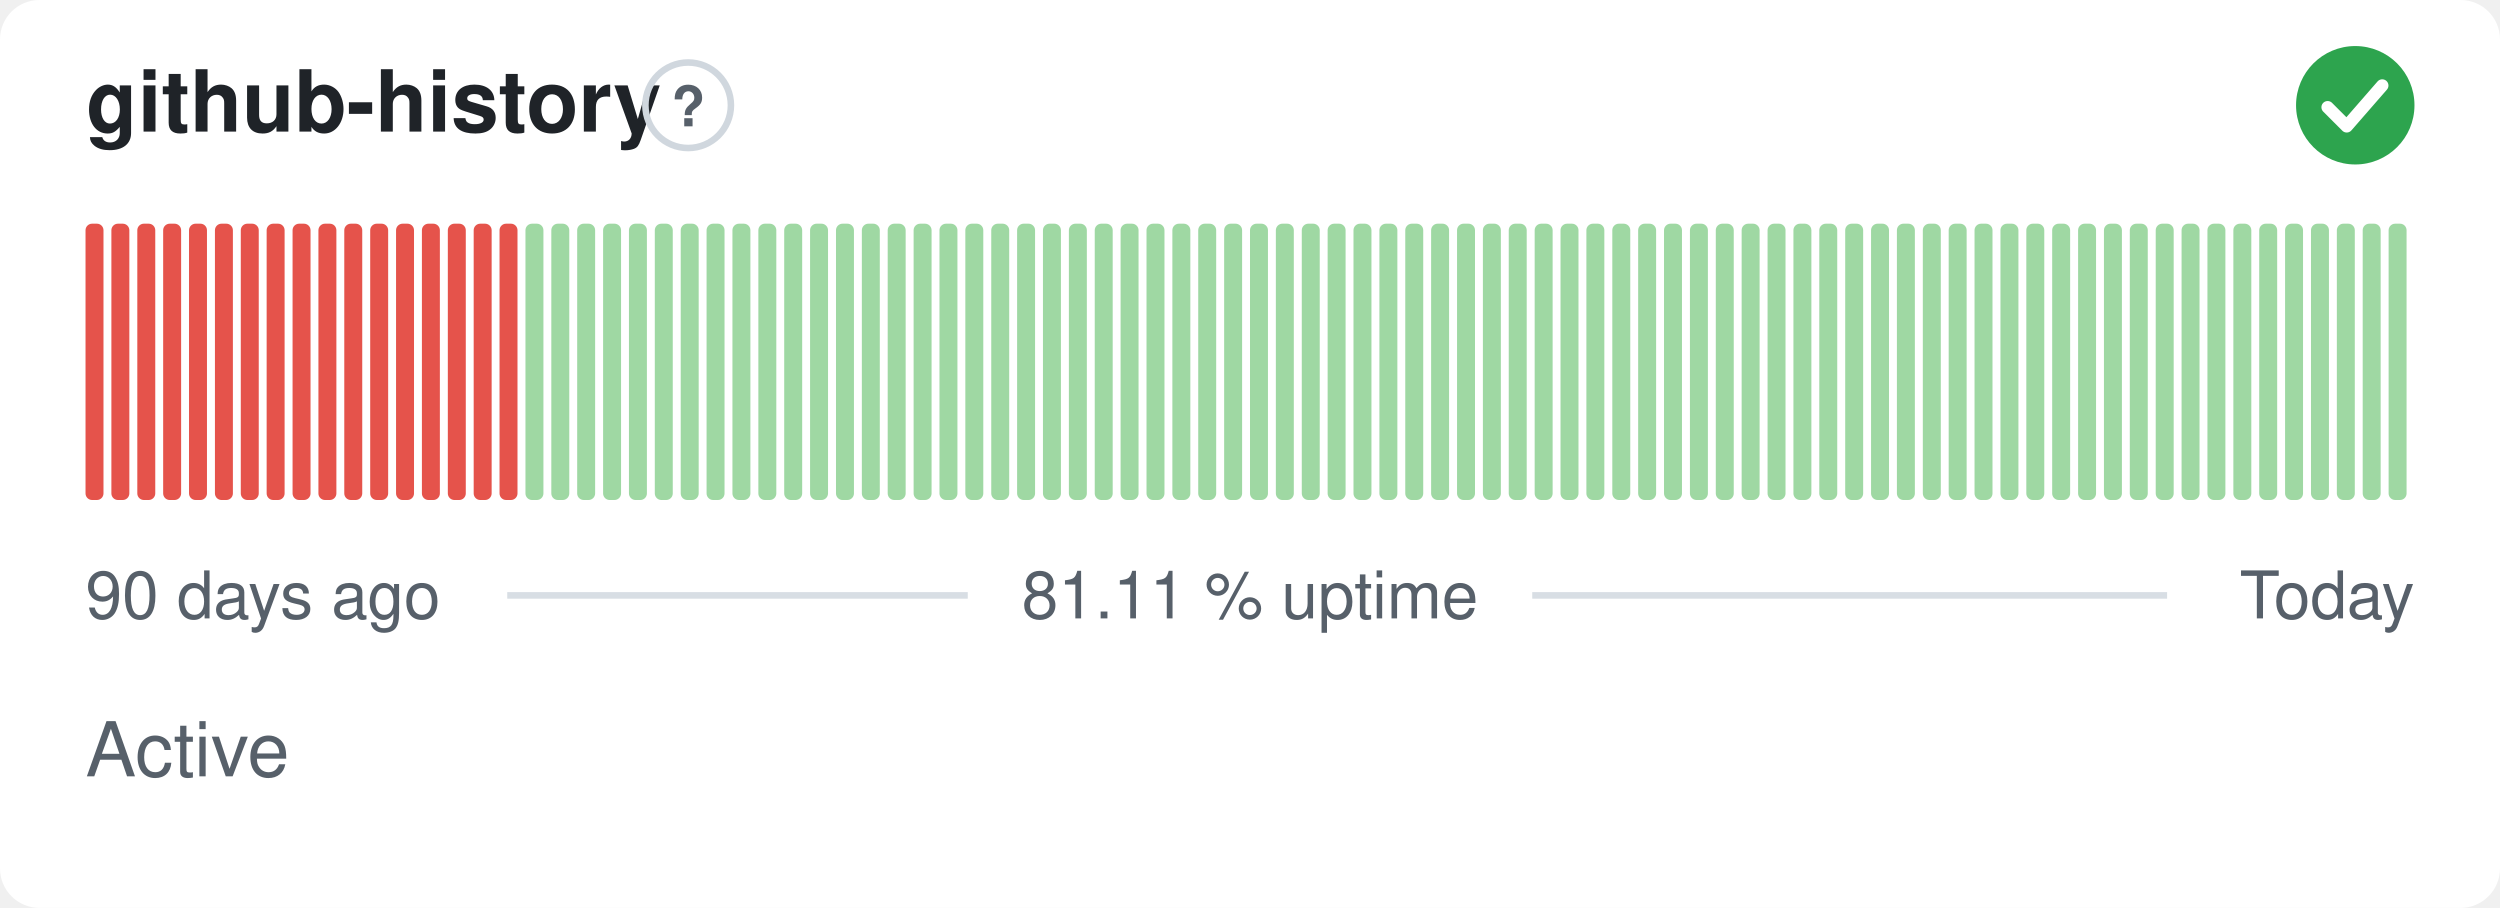
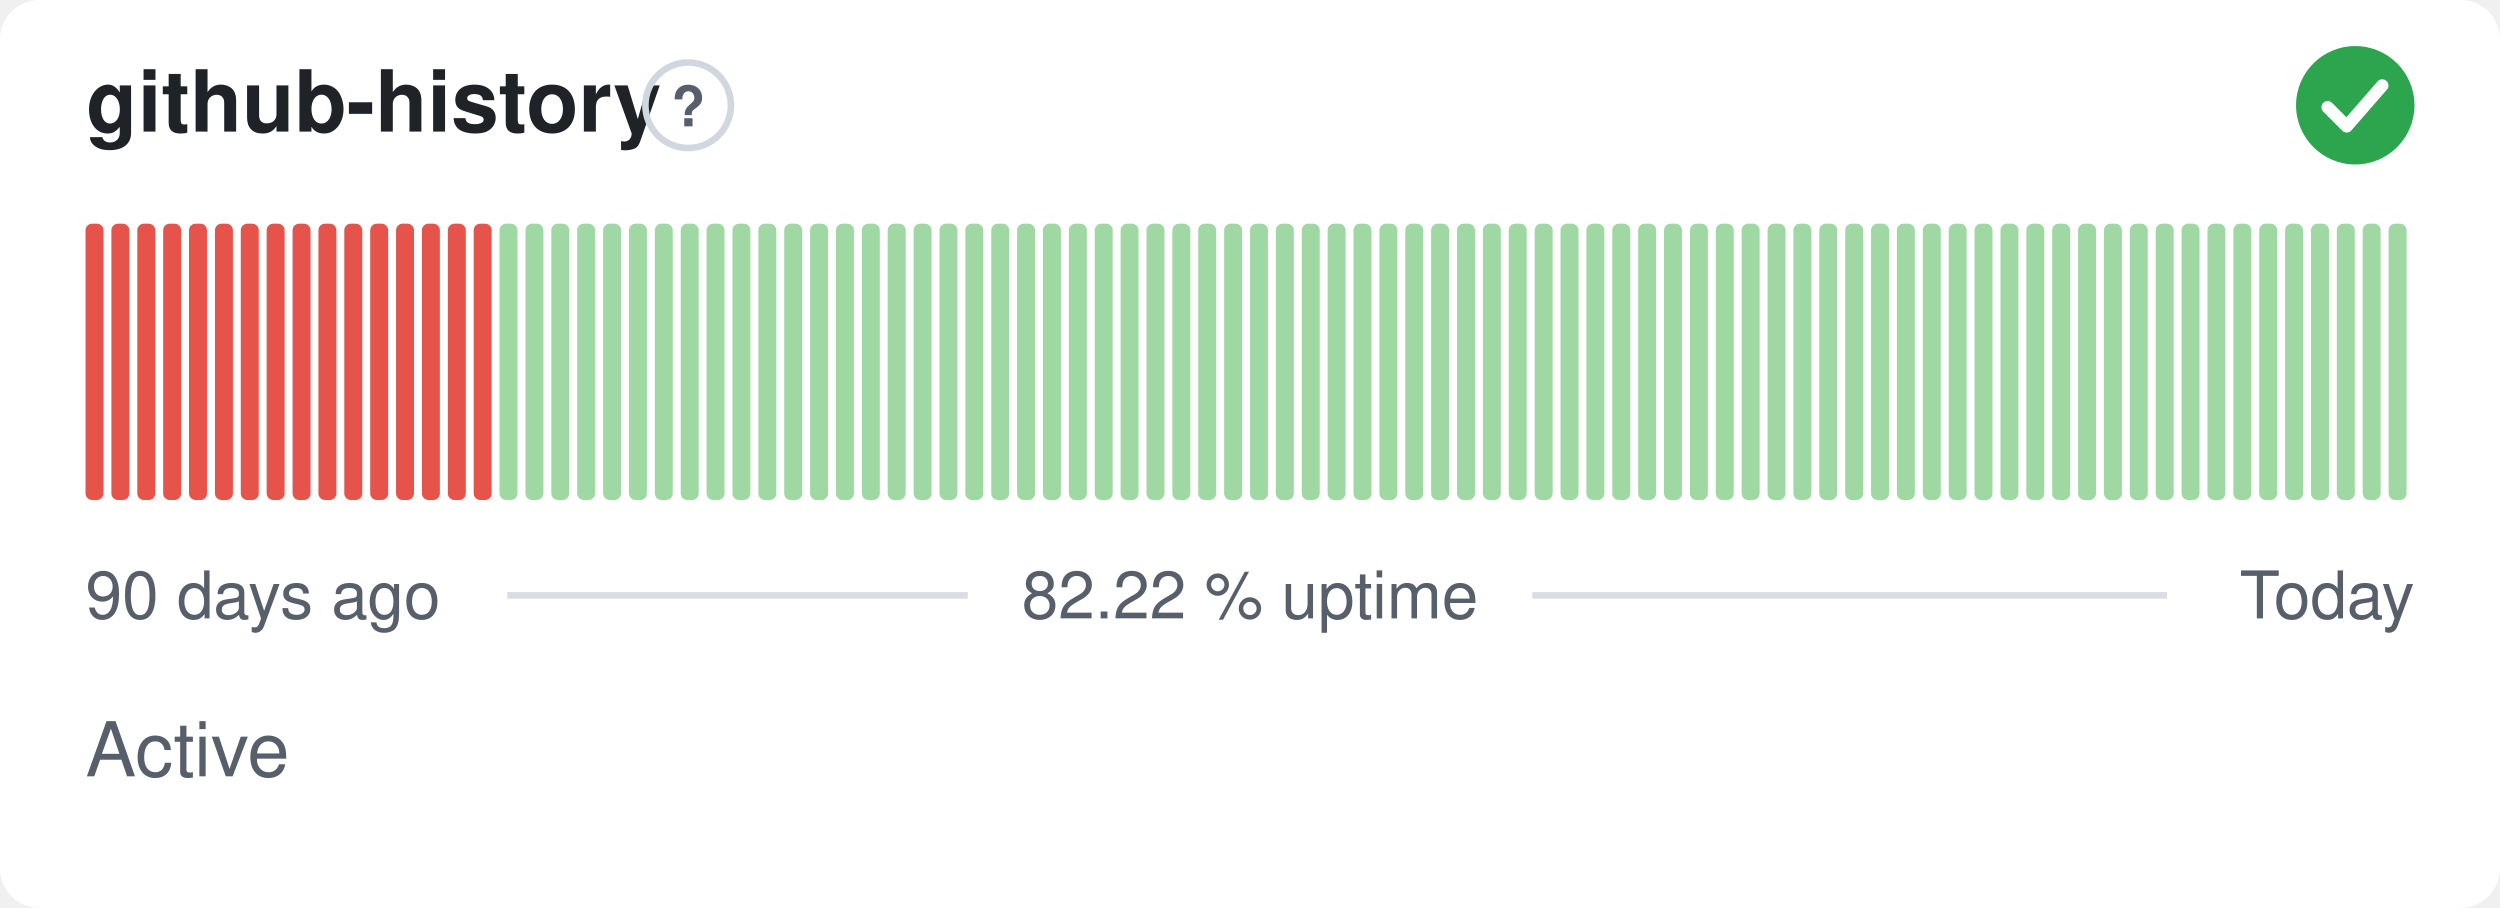
- <svg xmlns="http://www.w3.org/2000/svg" width="380" height="138" viewBox="0 0 380 138" role="img" aria-label="github-history: Active, 81.11 % uptime over the last 90 days" font-family="-apple-system,BlinkMacSystemFont,'Segoe UI',Helvetica,Arial,sans-serif">
+ <svg xmlns="http://www.w3.org/2000/svg" width="380" height="138" viewBox="0 0 380 138" role="img" aria-label="github-history: Active, 82.22 % uptime over the last 90 days" font-family="-apple-system,BlinkMacSystemFont,'Segoe UI',Helvetica,Arial,sans-serif">
  <style>
    @media (prefers-color-scheme: dark) {
      .bg { fill: #0d1117 }
      .title { fill: #e6edf3 }
      .muted { fill: #8b949e }
      .hint { stroke: #30363d }
      .rule { stroke: #30363d }
      .nodata { fill: #21262d }
    }
  </style>
  <rect class="bg" width="380" height="138" rx="6" fill="#ffffff" />
  <text class="title" x="13" y="20" font-size="13" font-weight="600" fill="#1f2328">github-history</text>
  <circle class="hint" cx="104.6" cy="16" r="6.5" fill="none" stroke="#d0d7de" stroke-width="1" />
  <text class="muted" x="104.6" y="19.2" text-anchor="middle" font-size="8.5" font-weight="700" fill="#57606a">?</text>
  <circle cx="358" cy="16" r="9" fill="#2da44e" />
  <path d="M353.80 16.30l2.90 2.90 5.40 -6.20" fill="none" stroke="#fff" stroke-width="1.89" stroke-linecap="round" stroke-linejoin="round" />
  <rect x="13.00" y="34.00" width="2.73" height="42.00" rx="1" fill="#e5534b" />
  <rect x="16.93" y="34.00" width="2.73" height="42.00" rx="1" fill="#e5534b" />
  <rect x="20.87" y="34.00" width="2.73" height="42.00" rx="1" fill="#e5534b" />
  <rect x="24.80" y="34.00" width="2.73" height="42.00" rx="1" fill="#e5534b" />
  <rect x="28.73" y="34.00" width="2.73" height="42.00" rx="1" fill="#e5534b" />
  <rect x="32.67" y="34.00" width="2.73" height="42.00" rx="1" fill="#e5534b" />
  <rect x="36.60" y="34.00" width="2.73" height="42.00" rx="1" fill="#e5534b" />
  <rect x="40.53" y="34.00" width="2.73" height="42.00" rx="1" fill="#e5534b" />
  <rect x="44.47" y="34.00" width="2.73" height="42.00" rx="1" fill="#e5534b" />
  <rect x="48.40" y="34.00" width="2.73" height="42.00" rx="1" fill="#e5534b" />
  <rect x="52.33" y="34.00" width="2.73" height="42.00" rx="1" fill="#e5534b" />
  <rect x="56.27" y="34.00" width="2.73" height="42.00" rx="1" fill="#e5534b" />
  <rect x="60.20" y="34.00" width="2.73" height="42.00" rx="1" fill="#e5534b" />
  <rect x="64.13" y="34.00" width="2.73" height="42.00" rx="1" fill="#e5534b" />
  <rect x="68.07" y="34.00" width="2.73" height="42.00" rx="1" fill="#e5534b" />
  <rect x="72.00" y="34.00" width="2.73" height="42.00" rx="1" fill="#e5534b" />
-   <rect x="75.93" y="34.00" width="2.73" height="42.00" rx="1" fill="#e5534b" />
+   <rect x="75.93" y="34.00" width="2.73" height="42.00" rx="1" fill="#9fd8a3" />
  <rect x="79.87" y="34.00" width="2.73" height="42.00" rx="1" fill="#9fd8a3" />
  <rect x="83.80" y="34.00" width="2.73" height="42.00" rx="1" fill="#9fd8a3" />
  <rect x="87.73" y="34.00" width="2.73" height="42.00" rx="1" fill="#9fd8a3" />
  <rect x="91.67" y="34.00" width="2.73" height="42.00" rx="1" fill="#9fd8a3" />
  <rect x="95.60" y="34.00" width="2.73" height="42.00" rx="1" fill="#9fd8a3" />
  <rect x="99.53" y="34.00" width="2.73" height="42.00" rx="1" fill="#9fd8a3" />
  <rect x="103.47" y="34.00" width="2.73" height="42.00" rx="1" fill="#9fd8a3" />
  <rect x="107.40" y="34.00" width="2.73" height="42.00" rx="1" fill="#9fd8a3" />
  <rect x="111.33" y="34.00" width="2.73" height="42.00" rx="1" fill="#9fd8a3" />
  <rect x="115.27" y="34.00" width="2.73" height="42.00" rx="1" fill="#9fd8a3" />
  <rect x="119.20" y="34.00" width="2.73" height="42.00" rx="1" fill="#9fd8a3" />
  <rect x="123.13" y="34.00" width="2.73" height="42.00" rx="1" fill="#9fd8a3" />
  <rect x="127.07" y="34.00" width="2.73" height="42.00" rx="1" fill="#9fd8a3" />
  <rect x="131.00" y="34.00" width="2.73" height="42.00" rx="1" fill="#9fd8a3" />
  <rect x="134.93" y="34.00" width="2.73" height="42.00" rx="1" fill="#9fd8a3" />
  <rect x="138.87" y="34.00" width="2.73" height="42.00" rx="1" fill="#9fd8a3" />
  <rect x="142.80" y="34.00" width="2.73" height="42.00" rx="1" fill="#9fd8a3" />
  <rect x="146.73" y="34.00" width="2.73" height="42.00" rx="1" fill="#9fd8a3" />
  <rect x="150.67" y="34.00" width="2.73" height="42.00" rx="1" fill="#9fd8a3" />
  <rect x="154.60" y="34.00" width="2.73" height="42.00" rx="1" fill="#9fd8a3" />
  <rect x="158.53" y="34.00" width="2.73" height="42.00" rx="1" fill="#9fd8a3" />
  <rect x="162.47" y="34.00" width="2.73" height="42.00" rx="1" fill="#9fd8a3" />
  <rect x="166.40" y="34.00" width="2.73" height="42.00" rx="1" fill="#9fd8a3" />
  <rect x="170.33" y="34.00" width="2.73" height="42.00" rx="1" fill="#9fd8a3" />
  <rect x="174.27" y="34.00" width="2.73" height="42.00" rx="1" fill="#9fd8a3" />
  <rect x="178.20" y="34.00" width="2.73" height="42.00" rx="1" fill="#9fd8a3" />
  <rect x="182.13" y="34.00" width="2.73" height="42.00" rx="1" fill="#9fd8a3" />
  <rect x="186.07" y="34.00" width="2.73" height="42.00" rx="1" fill="#9fd8a3" />
  <rect x="190.00" y="34.00" width="2.73" height="42.00" rx="1" fill="#9fd8a3" />
  <rect x="193.93" y="34.00" width="2.73" height="42.00" rx="1" fill="#9fd8a3" />
  <rect x="197.87" y="34.00" width="2.73" height="42.00" rx="1" fill="#9fd8a3" />
  <rect x="201.80" y="34.00" width="2.73" height="42.00" rx="1" fill="#9fd8a3" />
  <rect x="205.73" y="34.00" width="2.73" height="42.00" rx="1" fill="#9fd8a3" />
  <rect x="209.67" y="34.00" width="2.73" height="42.00" rx="1" fill="#9fd8a3" />
  <rect x="213.60" y="34.00" width="2.73" height="42.00" rx="1" fill="#9fd8a3" />
  <rect x="217.53" y="34.00" width="2.73" height="42.00" rx="1" fill="#9fd8a3" />
  <rect x="221.47" y="34.00" width="2.73" height="42.00" rx="1" fill="#9fd8a3" />
  <rect x="225.40" y="34.00" width="2.73" height="42.00" rx="1" fill="#9fd8a3" />
  <rect x="229.33" y="34.00" width="2.73" height="42.00" rx="1" fill="#9fd8a3" />
  <rect x="233.27" y="34.00" width="2.73" height="42.00" rx="1" fill="#9fd8a3" />
  <rect x="237.20" y="34.00" width="2.73" height="42.00" rx="1" fill="#9fd8a3" />
  <rect x="241.13" y="34.00" width="2.73" height="42.00" rx="1" fill="#9fd8a3" />
  <rect x="245.07" y="34.00" width="2.73" height="42.00" rx="1" fill="#9fd8a3" />
  <rect x="249.00" y="34.00" width="2.73" height="42.00" rx="1" fill="#9fd8a3" />
  <rect x="252.93" y="34.00" width="2.73" height="42.00" rx="1" fill="#9fd8a3" />
  <rect x="256.87" y="34.00" width="2.73" height="42.00" rx="1" fill="#9fd8a3" />
  <rect x="260.80" y="34.00" width="2.73" height="42.00" rx="1" fill="#9fd8a3" />
  <rect x="264.73" y="34.00" width="2.73" height="42.00" rx="1" fill="#9fd8a3" />
  <rect x="268.67" y="34.00" width="2.73" height="42.00" rx="1" fill="#9fd8a3" />
  <rect x="272.60" y="34.00" width="2.73" height="42.00" rx="1" fill="#9fd8a3" />
  <rect x="276.53" y="34.00" width="2.73" height="42.00" rx="1" fill="#9fd8a3" />
  <rect x="280.47" y="34.00" width="2.73" height="42.00" rx="1" fill="#9fd8a3" />
  <rect x="284.40" y="34.00" width="2.73" height="42.00" rx="1" fill="#9fd8a3" />
  <rect x="288.33" y="34.00" width="2.73" height="42.00" rx="1" fill="#9fd8a3" />
  <rect x="292.27" y="34.00" width="2.73" height="42.00" rx="1" fill="#9fd8a3" />
  <rect x="296.20" y="34.00" width="2.73" height="42.00" rx="1" fill="#9fd8a3" />
  <rect x="300.13" y="34.00" width="2.73" height="42.00" rx="1" fill="#9fd8a3" />
  <rect x="304.07" y="34.00" width="2.73" height="42.00" rx="1" fill="#9fd8a3" />
  <rect x="308.00" y="34.00" width="2.73" height="42.00" rx="1" fill="#9fd8a3" />
  <rect x="311.93" y="34.00" width="2.73" height="42.00" rx="1" fill="#9fd8a3" />
  <rect x="315.87" y="34.00" width="2.73" height="42.00" rx="1" fill="#9fd8a3" />
  <rect x="319.80" y="34.00" width="2.73" height="42.00" rx="1" fill="#9fd8a3" />
  <rect x="323.73" y="34.00" width="2.73" height="42.00" rx="1" fill="#9fd8a3" />
  <rect x="327.67" y="34.00" width="2.73" height="42.00" rx="1" fill="#9fd8a3" />
  <rect x="331.60" y="34.00" width="2.73" height="42.00" rx="1" fill="#9fd8a3" />
  <rect x="335.53" y="34.00" width="2.73" height="42.00" rx="1" fill="#9fd8a3" />
  <rect x="339.47" y="34.00" width="2.73" height="42.00" rx="1" fill="#9fd8a3" />
  <rect x="343.40" y="34.00" width="2.73" height="42.00" rx="1" fill="#9fd8a3" />
  <rect x="347.33" y="34.00" width="2.73" height="42.00" rx="1" fill="#9fd8a3" />
  <rect x="351.27" y="34.00" width="2.73" height="42.00" rx="1" fill="#9fd8a3" />
  <rect x="355.20" y="34.00" width="2.73" height="42.00" rx="1" fill="#9fd8a3" />
  <rect x="359.13" y="34.00" width="2.73" height="42.00" rx="1" fill="#9fd8a3" />
  <rect x="363.07" y="34.00" width="2.73" height="42.00" rx="1" fill="#9fd8a3" />
  <text class="muted" x="13" y="94" font-size="10" fill="#57606a">90 days ago</text>
-   <text class="muted" x="190" y="94" text-anchor="middle" font-size="10" fill="#57606a">81.11 % uptime</text>
+   <text class="muted" x="190" y="94" text-anchor="middle" font-size="10" fill="#57606a">82.22 % uptime</text>
  <text class="muted" x="367" y="94" text-anchor="end" font-size="10" fill="#57606a">Today</text>
  <line class="rule" x1="77.1" y1="90.5" x2="147.1" y2="90.5" stroke="#d8dee4" stroke-width="1" />
  <line class="rule" x1="232.9" y1="90.5" x2="329.4" y2="90.5" stroke="#d8dee4" stroke-width="1" />
  <text class="muted" x="13" y="118" font-size="11.5" fill="#57606a">Active</text>
</svg>
